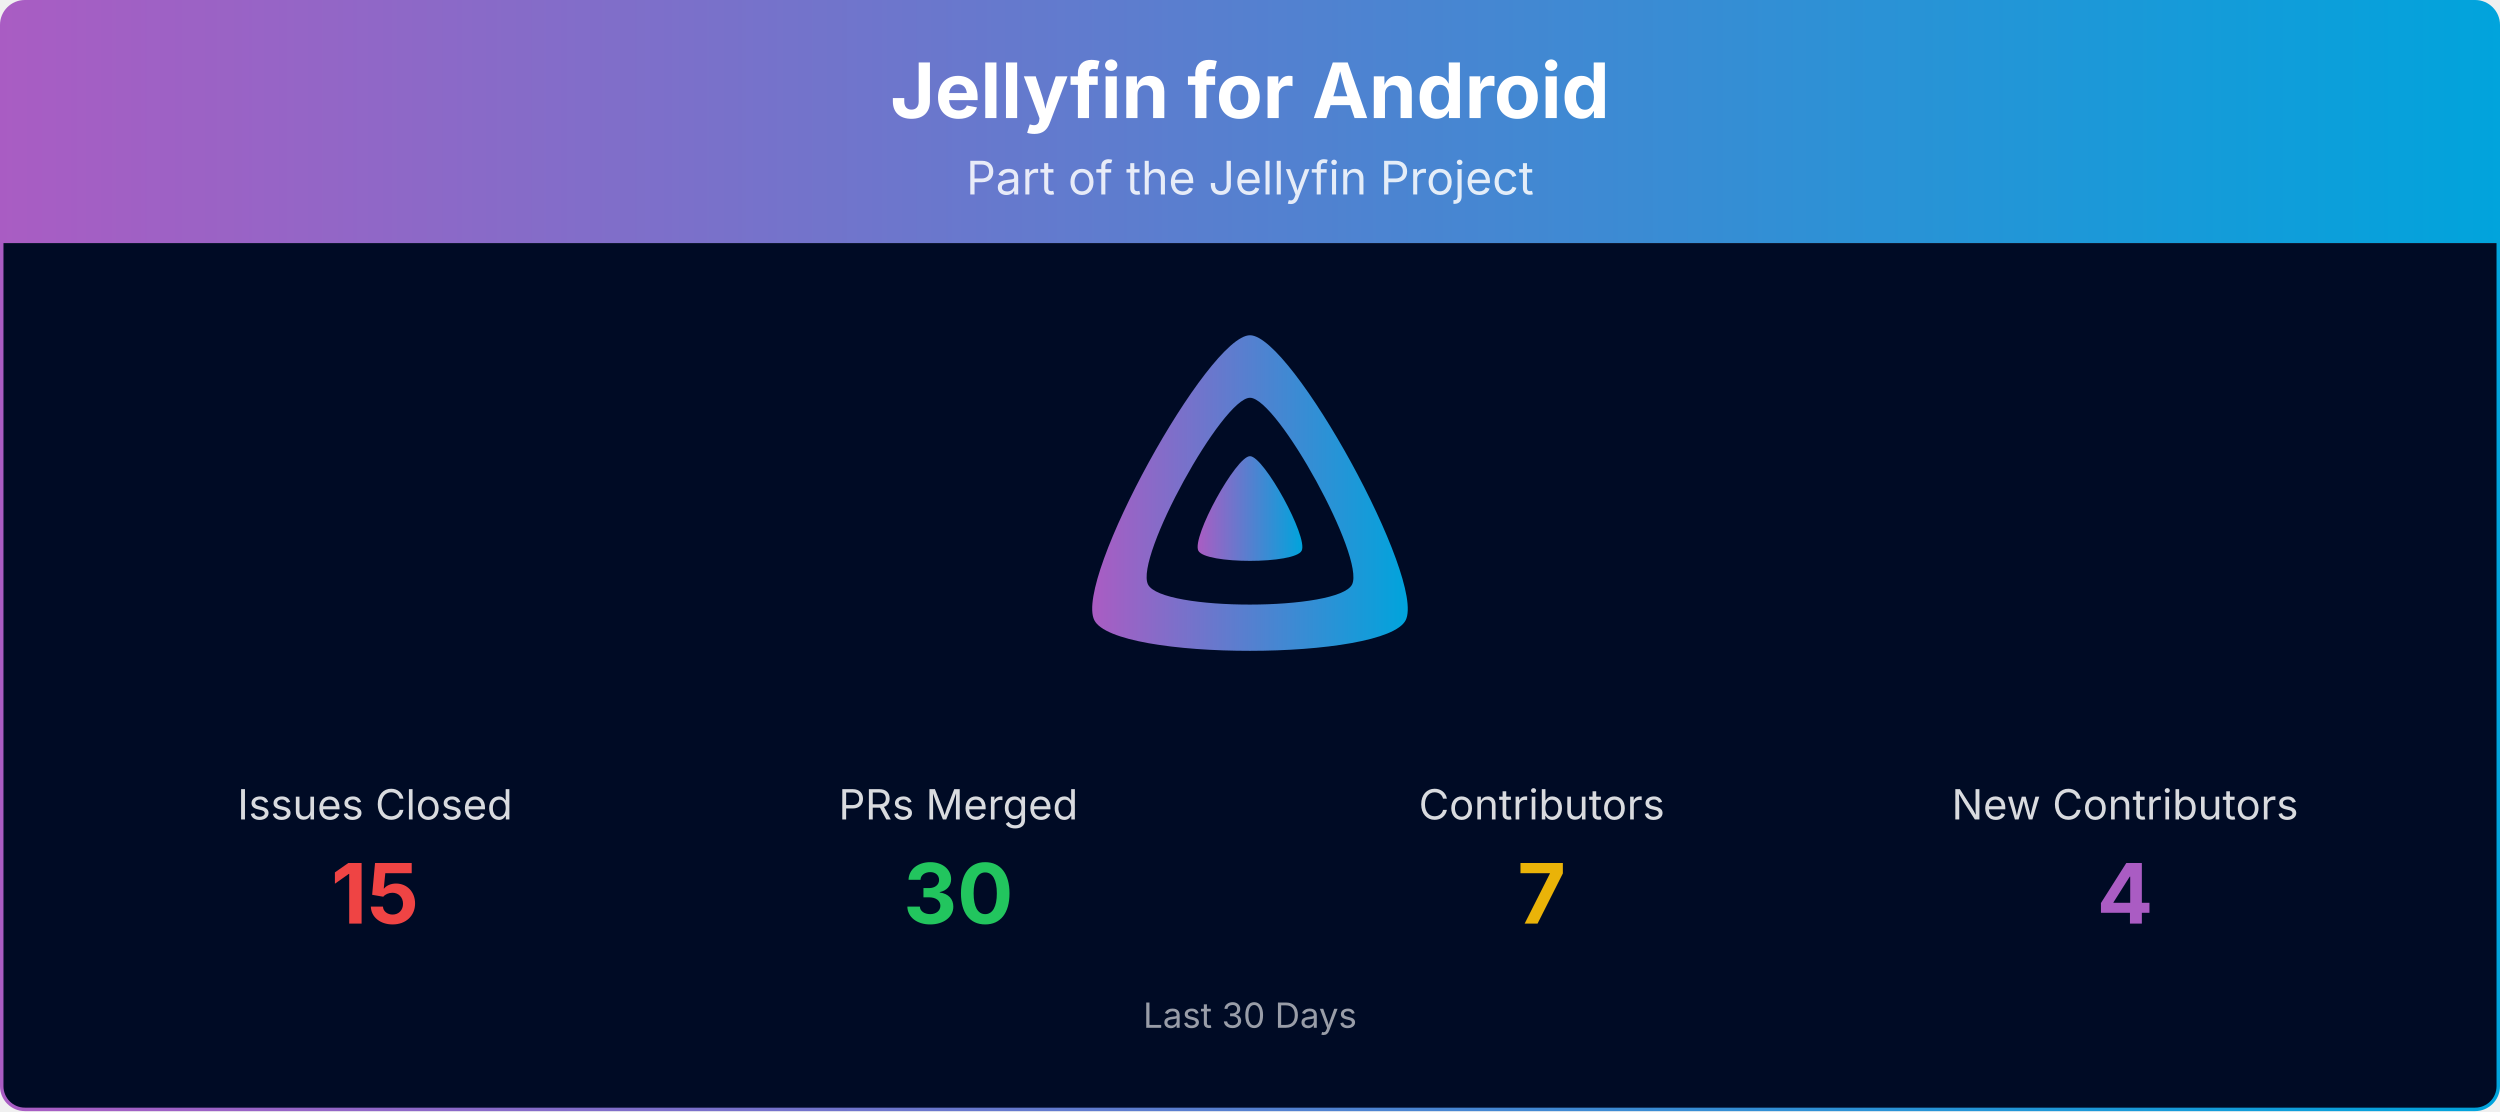
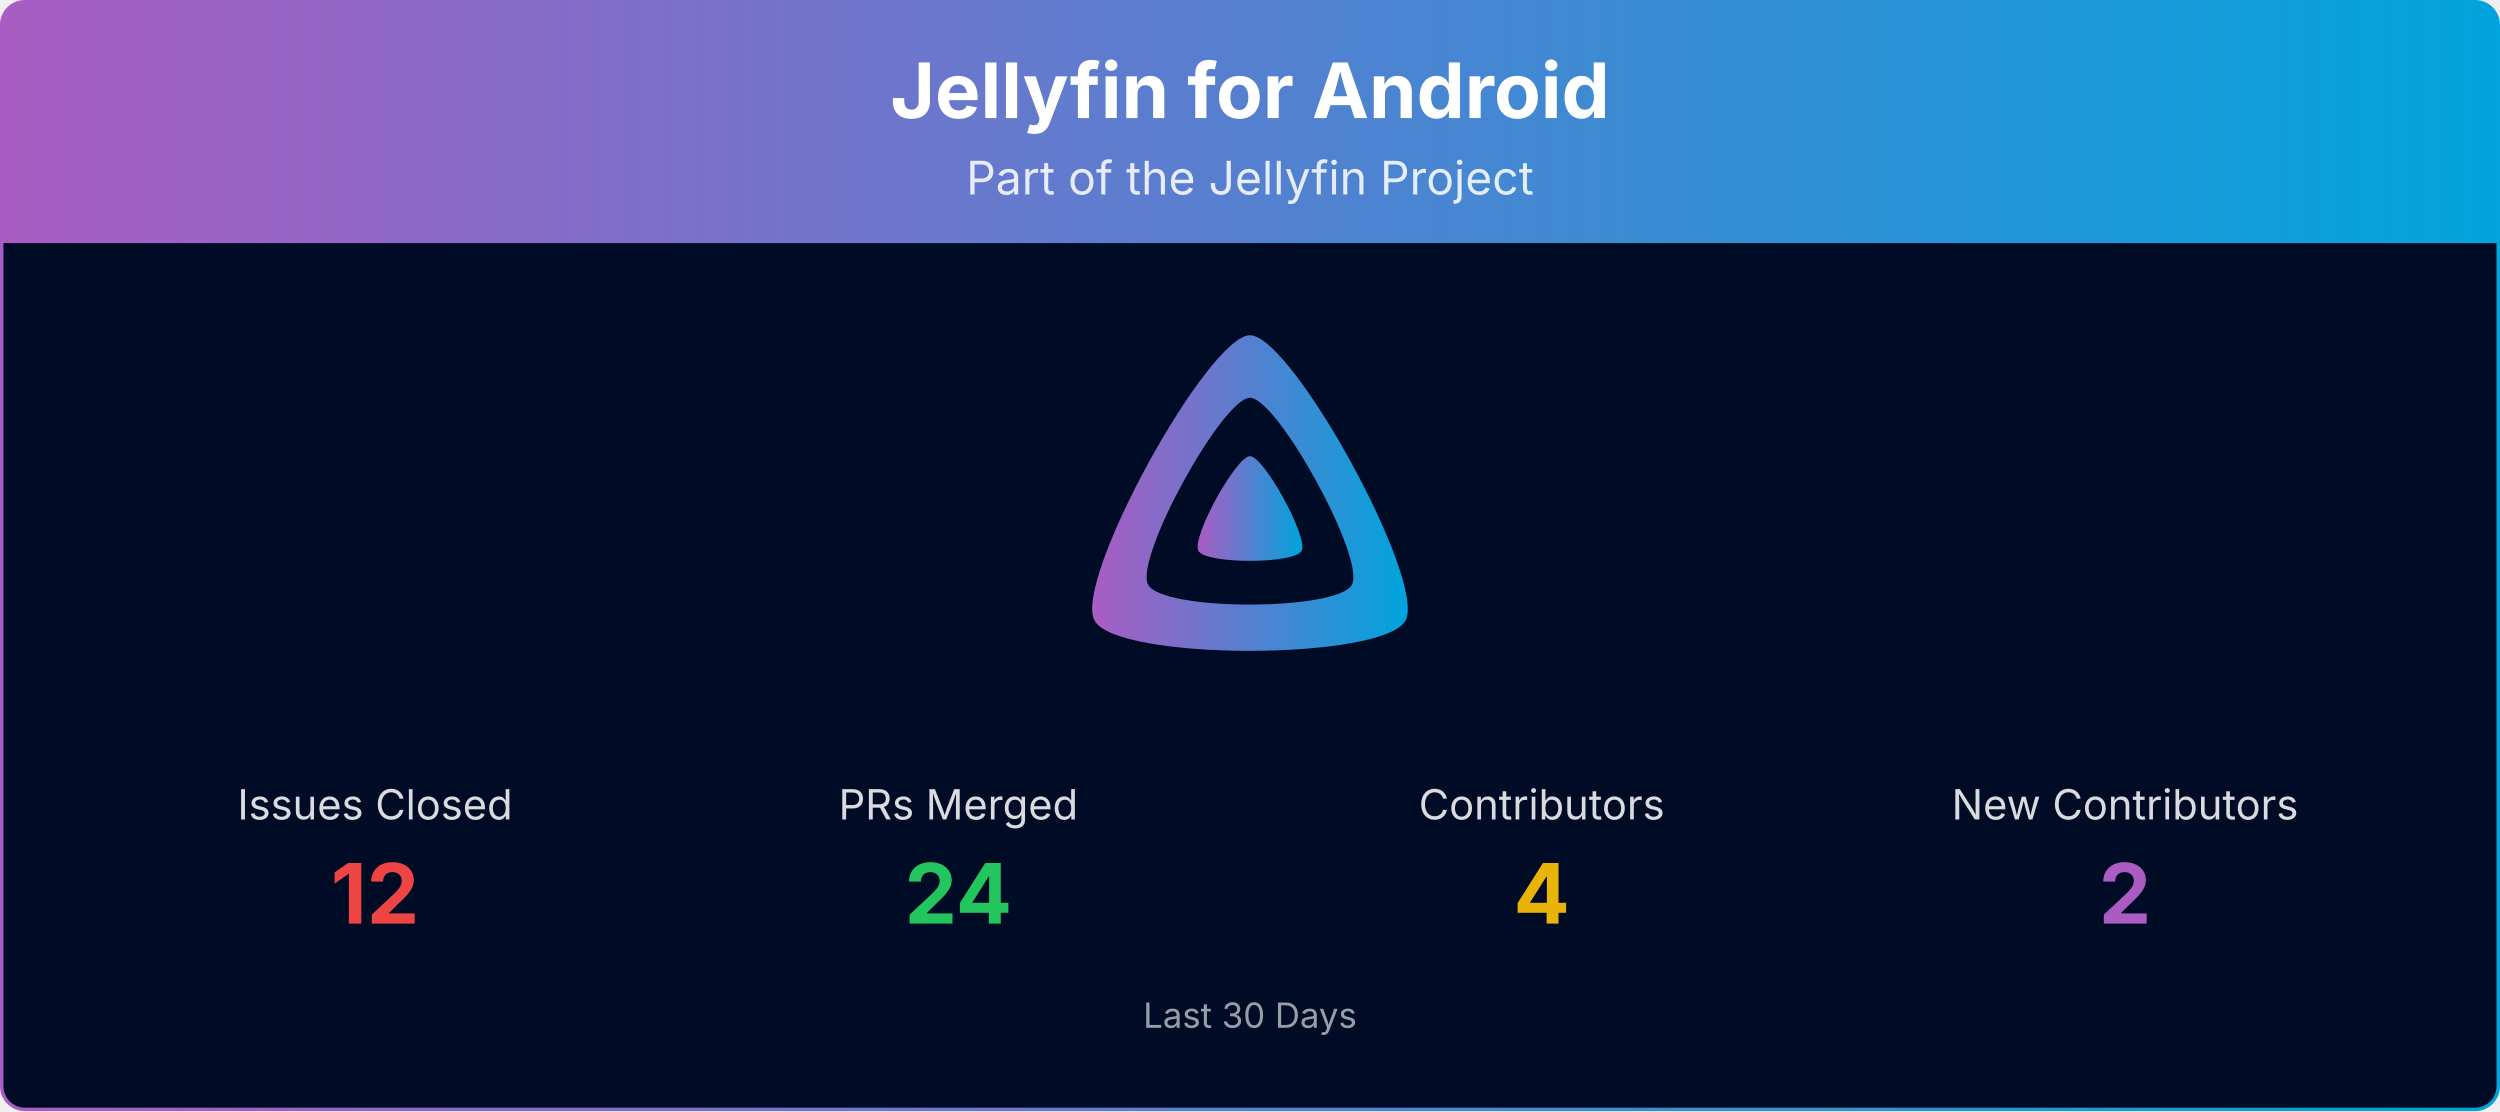
<svg xmlns="http://www.w3.org/2000/svg" viewBox="0 0 1080 480" width="100%" role="img" aria-label="Jellyfin for Android">
  <defs>
    <linearGradient id="banner-jellyfin-android-grad" x1="0" y1="0" x2="1" y2="0">
      <stop offset="0%" stop-color="#AA5CC3" />
      <stop offset="100%" stop-color="#00A4DC" />
    </linearGradient>
    <clipPath id="banner-jellyfin-android-grad-clip">
      <rect x="0.75" y="0.75" width="1078.5" height="478.5" rx="10" ry="10" />
    </clipPath>
  </defs>
  <g clip-path="url(#banner-jellyfin-android-grad-clip)">
    <path d="M0.75,10.75 A10.0,10.0 0 0 1 10.75,0.75 L1069.25,0.75 A10.0,10.0 0 0 1 1079.25,10.75 L1079.25,105.00 L0.75,105.00 Z" fill="url(#banner-jellyfin-android-grad)" />
    <text x="540.0" y="51" text-anchor="middle" font-size="33" font-weight="700" font-family="Plus Jakarta Sans, system-ui, -apple-system, Segoe UI, sans-serif" fill="#ffffff">Jellyfin for Android</text>
    <text x="540.0" y="84" text-anchor="middle" font-size="20" font-family="Plus Jakarta Sans, system-ui, -apple-system, Segoe UI, sans-serif" fill="#ffffff" opacity="0.85">Part of the Jellyfin Project</text>
    <rect x="0.75" y="105" width="1078.5" height="374.25" fill="#000b25" />
    <g transform="translate(465.00,138.00) scale(0.29297)">
      <path fill="url(#banner-jellyfin-android-grad)" fill-rule="evenodd" d="M256,23.3c-61.6,0-259.8,359.4-229.6,420.1s429.3,60,459.2,0S317.6,23.3,256,23.3zM406.5,390.8c-19.6,39.3-281.1,39.8-300.9,0s110.1-275.3,150.4-275.3S426.1,351.4,406.5,390.8z" />
      <path fill="url(#banner-jellyfin-android-grad)" d="M256,201.6c-20.4,0-86.2,119.3-76.2,139.4s142.5,19.9,152.4,0S276.5,201.6,256,201.6z" />
    </g>
    <text x="162.0" y="354.0" text-anchor="middle" font-size="18" font-family="Plus Jakarta Sans, system-ui, -apple-system, Segoe UI, sans-serif" fill="#ffffff" opacity="0.85">Issues Closed</text>
-     <text x="162.0" y="399.0" text-anchor="middle" font-size="36" font-weight="700" font-family="Plus Jakarta Sans, system-ui, -apple-system, Segoe UI, sans-serif" fill="#ef4444">15</text>
+     <text x="162.0" y="399.0" text-anchor="middle" font-size="36" font-weight="700" font-family="Plus Jakarta Sans, system-ui, -apple-system, Segoe UI, sans-serif" fill="#ef4444">12</text>
    <text x="414.0" y="354.0" text-anchor="middle" font-size="18" font-family="Plus Jakarta Sans, system-ui, -apple-system, Segoe UI, sans-serif" fill="#ffffff" opacity="0.85">PRs Merged</text>
-     <text x="414.0" y="399.0" text-anchor="middle" font-size="36" font-weight="700" font-family="Plus Jakarta Sans, system-ui, -apple-system, Segoe UI, sans-serif" fill="#22c55e">30</text>
+     <text x="414.0" y="399.0" text-anchor="middle" font-size="36" font-weight="700" font-family="Plus Jakarta Sans, system-ui, -apple-system, Segoe UI, sans-serif" fill="#22c55e">24</text>
    <text x="666.0" y="354.0" text-anchor="middle" font-size="18" font-family="Plus Jakarta Sans, system-ui, -apple-system, Segoe UI, sans-serif" fill="#ffffff" opacity="0.85">Contributors</text>
-     <text x="666.0" y="399.0" text-anchor="middle" font-size="36" font-weight="700" font-family="Plus Jakarta Sans, system-ui, -apple-system, Segoe UI, sans-serif" fill="#eab308">7</text>
+     <text x="666.0" y="399.0" text-anchor="middle" font-size="36" font-weight="700" font-family="Plus Jakarta Sans, system-ui, -apple-system, Segoe UI, sans-serif" fill="#eab308">4</text>
    <text x="918.0" y="354.0" text-anchor="middle" font-size="18" font-family="Plus Jakarta Sans, system-ui, -apple-system, Segoe UI, sans-serif" fill="#ffffff" opacity="0.85">New Contributors</text>
-     <text x="918.0" y="399.0" text-anchor="middle" font-size="36" font-weight="700" font-family="Plus Jakarta Sans, system-ui, -apple-system, Segoe UI, sans-serif" fill="#AA5CC3">4</text>
+     <text x="918.0" y="399.0" text-anchor="middle" font-size="36" font-weight="700" font-family="Plus Jakarta Sans, system-ui, -apple-system, Segoe UI, sans-serif" fill="#AA5CC3">2</text>
    <text x="540.0" y="444.0" text-anchor="middle" font-size="15" font-family="Plus Jakarta Sans, system-ui, -apple-system, Segoe UI, sans-serif" fill="#ffffff" opacity="0.6">Last 30 Days</text>
  </g>
  <rect x="0.75" y="0.75" width="1078.5" height="478.5" rx="10" ry="10" fill="none" stroke="url(#banner-jellyfin-android-grad)" stroke-width="1.5" />
</svg>
